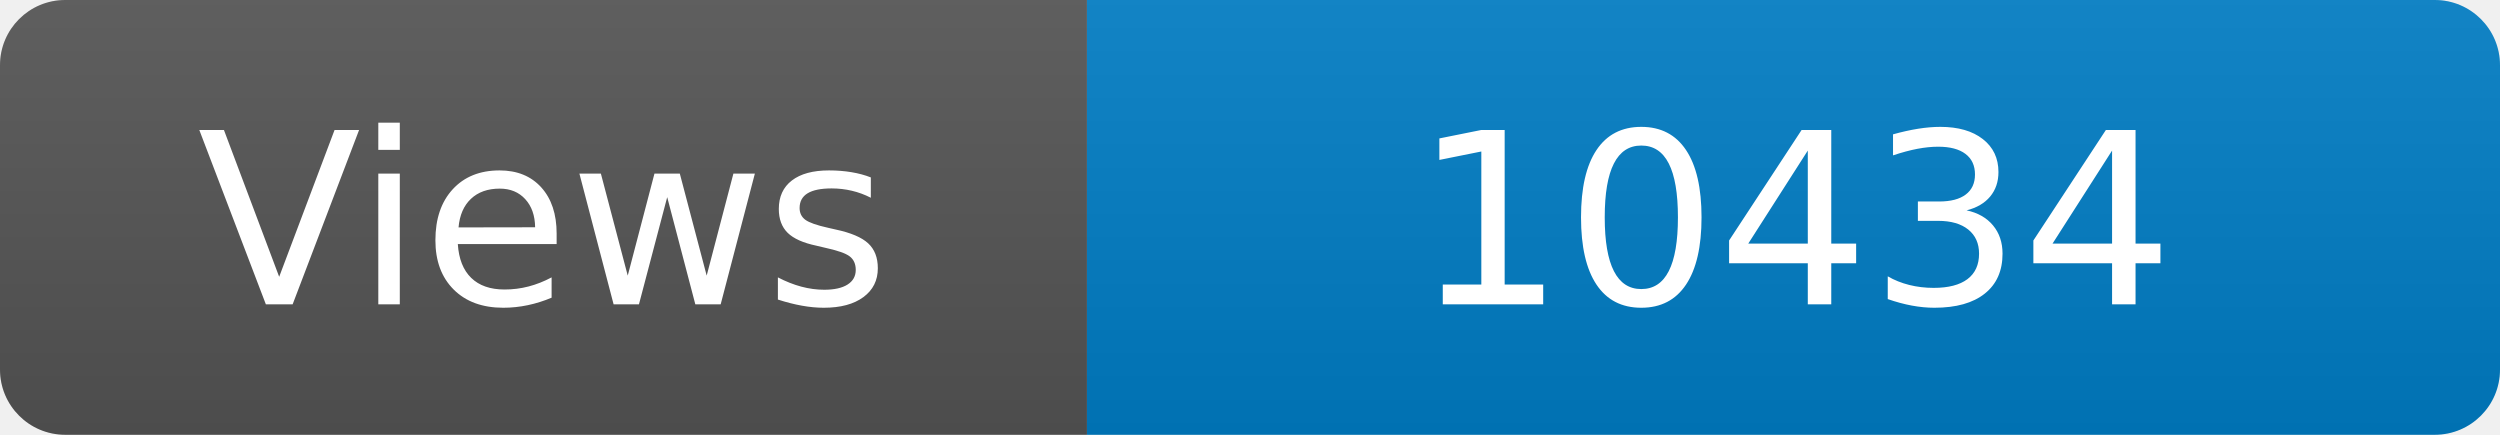
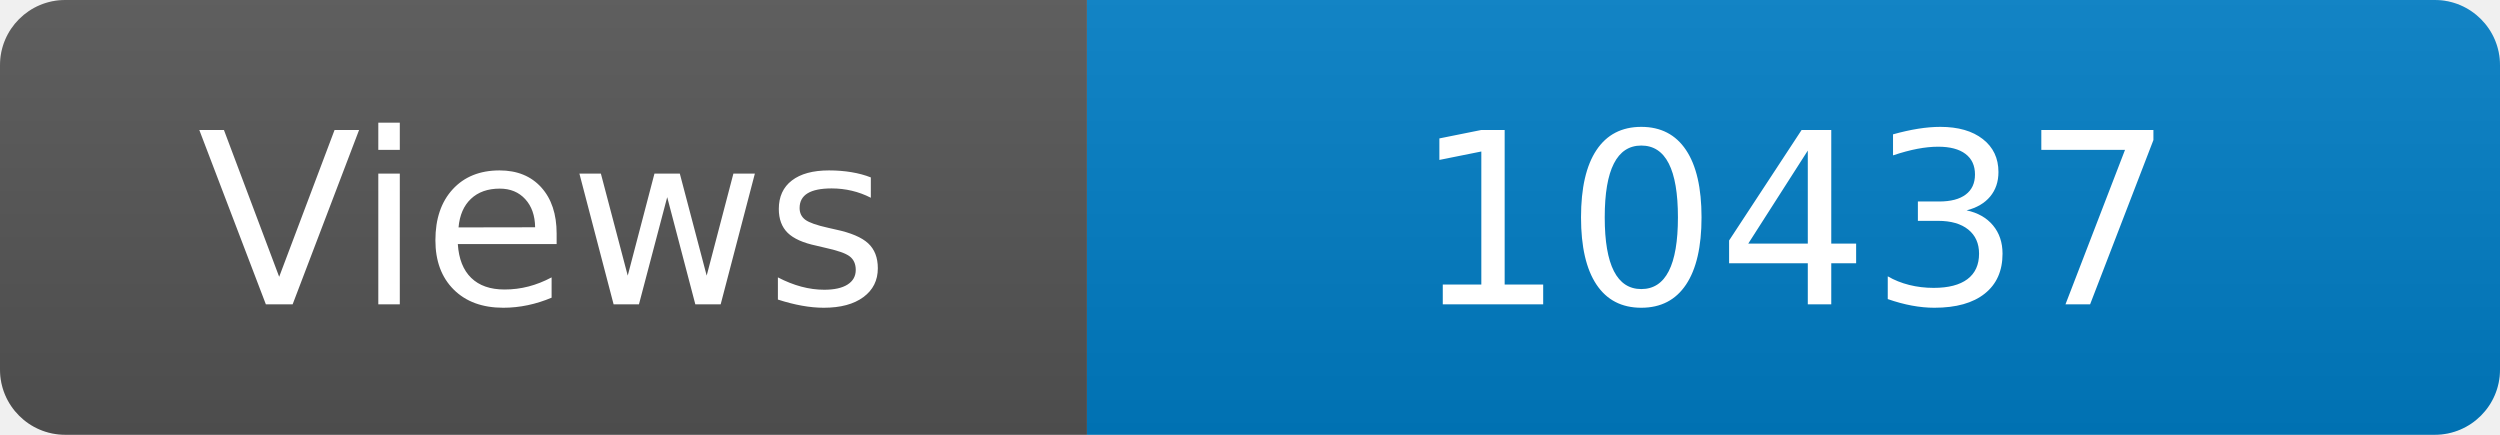
<svg xmlns="http://www.w3.org/2000/svg" width="115" height="20" role="img" aria-label="Maintained?: yes">
  <linearGradient id="s" x2="0" y2="100%">
    <stop offset="0" stop-color="#bbb" stop-opacity=".1" />
    <stop offset="1" stop-opacity=".1" />
  </linearGradient>
  <clipPath id="r">
    <rect width="115" height="20" rx="3" fill="#fff" />
  </clipPath>
  <g clip-path="url(#r)">
    <rect width="50" height="20" fill="#555" />
    <rect x="50" width="160" height="20" fill="#007ec6" />
    <rect width="115" height="20" fill="url(#s)" />
  </g>
  <g fill="#fff" text-anchor="middle" font-family="Verdana,Geneva,DejaVu Sans,sans-serif" font-size="110">
    <text x="250" y="140" transform="scale(.1)" fill="#fff">Views</text>
-     <text x="825" y="140" transform="scale(.1)" fill="#fff">10434</text>
+     <text x="825" y="140" transform="scale(.1)" fill="#fff">10437</text>
  </g>
</svg>
